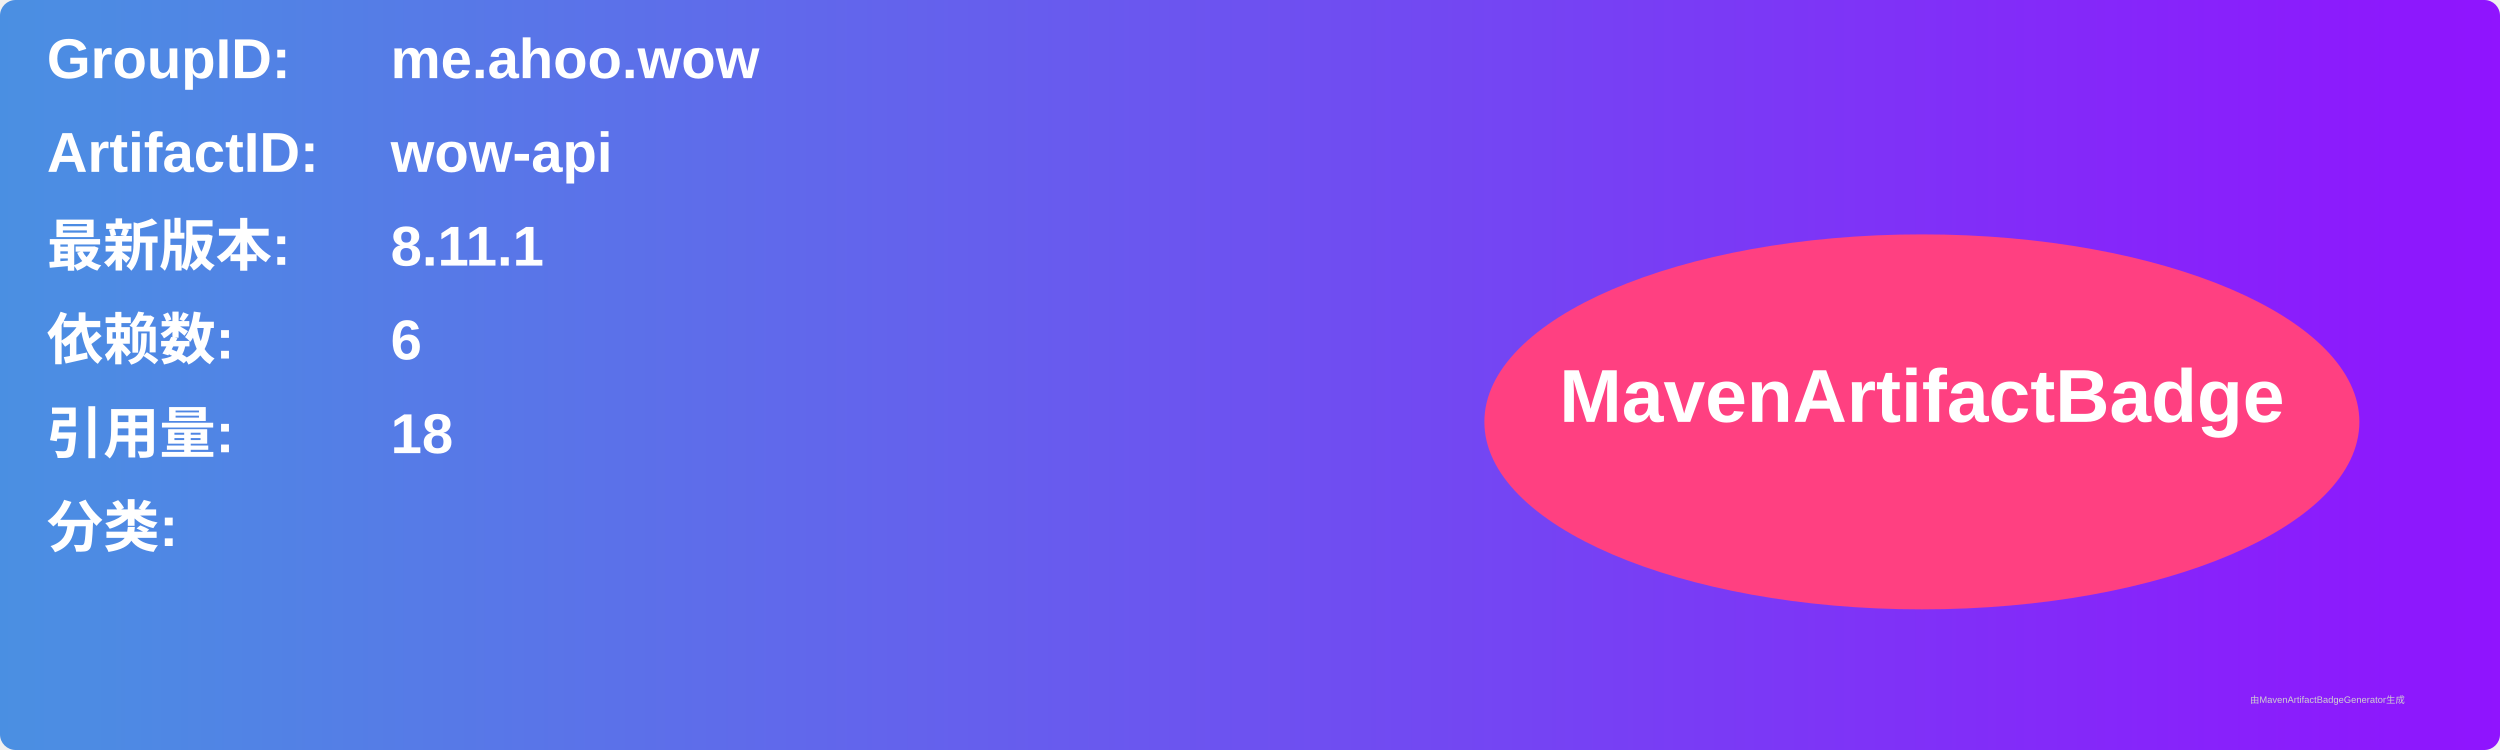
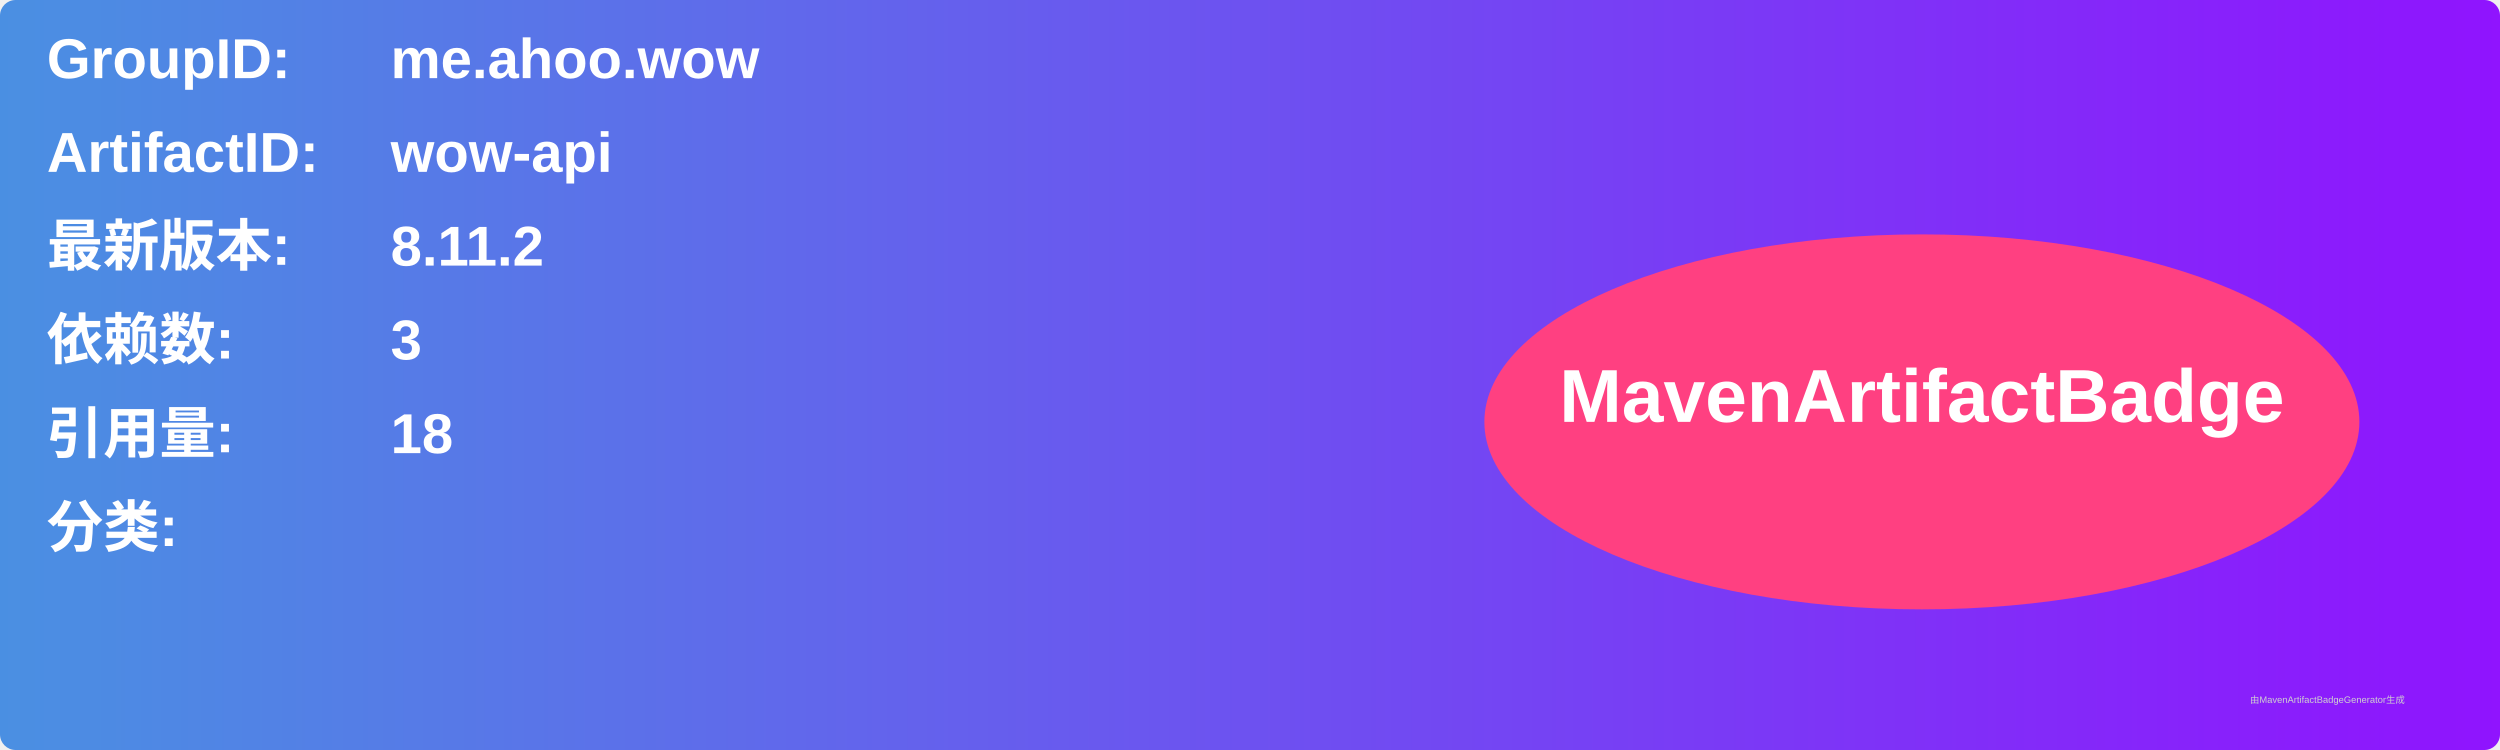
<svg xmlns="http://www.w3.org/2000/svg" width="800" height="240" viewBox="0 0 800 240">
  <linearGradient id="grad" x1="0%" y1="0%" x2="100%" y2="0%">
    <stop offset="0%" stop-color="#4a90e2" />
    <stop offset="100%" stop-color="#9013fe" />
  </linearGradient>
  <rect width="100%" height="100%" rx="5" ry="5" fill="url(#grad)" />
  <g transform="translate(15, 15)">
    <text x="0" y="10" font-family="Arial" font-size="18" fill="white" font-weight="bold" width="260">GroupID:</text>
    <text x="110" y="10" font-family="Arial" font-size="18" fill="white" font-weight="bold" width="460">me.ahoo.wow</text>
    <text x="0" y="40" font-family="Arial" font-size="18" fill="white" font-weight="bold" width="260">ArtifactID:</text>
    <text x="110" y="40" font-family="Arial" font-size="18" fill="white" font-weight="bold" width="460">wow-api</text>
    <text x="0" y="70" font-family="Arial" font-size="18" fill="white" font-weight="bold">最新版本:</text>
    <text x="110" y="70" font-family="Arial" font-size="18" fill="white" font-weight="bold">
-       <tspan font-weight="bold">8.11.1</tspan>
+       <tspan font-weight="bold">8.11.2</tspan>
    </text>
    <text x="0" y="100" font-family="Arial" font-size="18" fill="white" font-weight="bold">依赖数: </text>
    <text x="110" y="100" font-family="Arial" font-size="18" fill="white">
-       <tspan font-weight="bold">6</tspan>
+       <tspan font-weight="bold">3</tspan>
    </text>
    <text x="0" y="130" font-family="Arial" font-size="18" fill="white" font-weight="bold">引用量: </text>
    <text x="110" y="130" font-family="Arial" font-size="18" fill="white">
      <tspan font-weight="bold">18</tspan>
    </text>
    <text x="0" y="160" font-family="Arial" font-size="18" fill="white" font-weight="bold">分类:</text>
    <text x="10" y="190" font-family="Arial" font-size="10" fill="white">
      <tspan font-weight="bold" />
    </text>
    <ellipse cx="600" cy="120" rx="140" ry="60" fill="#ff4081" />
    <text x="600" y="120" text-anchor="middle" font-family="Arial" font-size="24" fill="white" font-weight="bold">MavenArtifactBadge</text>
  </g>
  <text x="720" y="225" font-family="Arial" font-size="3" fill="#d0d0d0">由MavenArtifactBadgeGenerator生成</text>
</svg>
